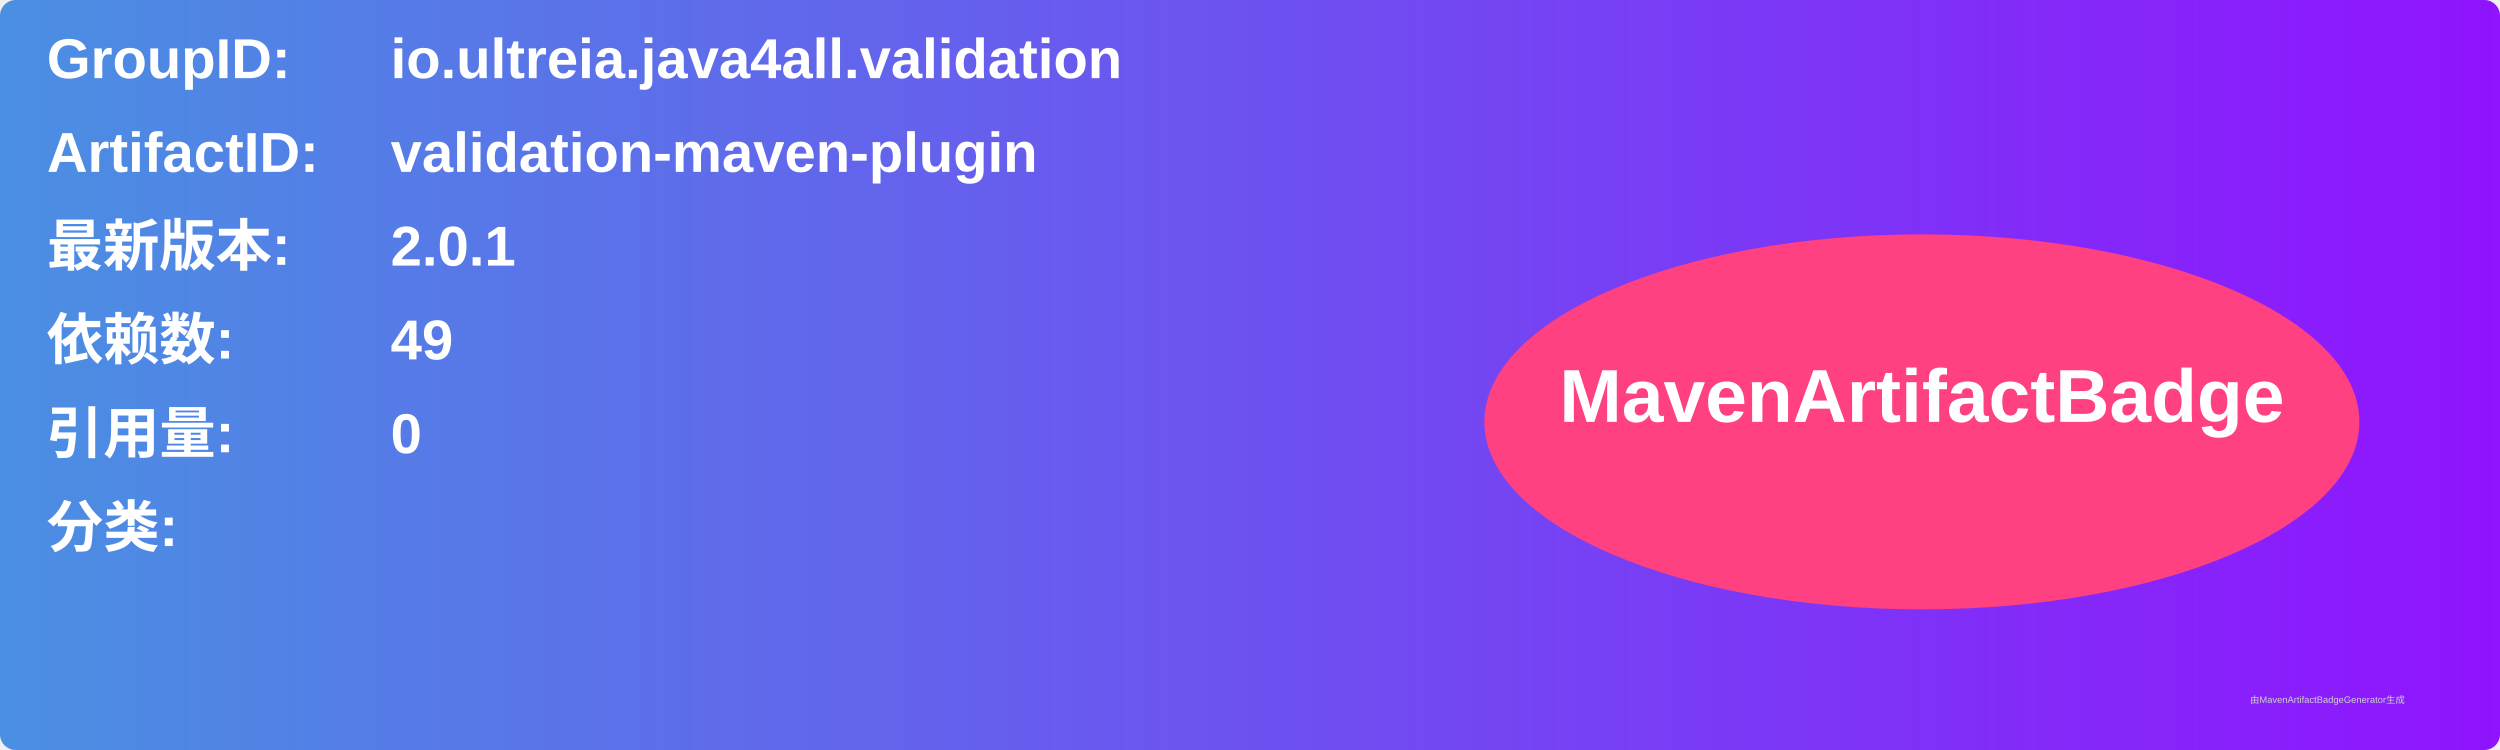
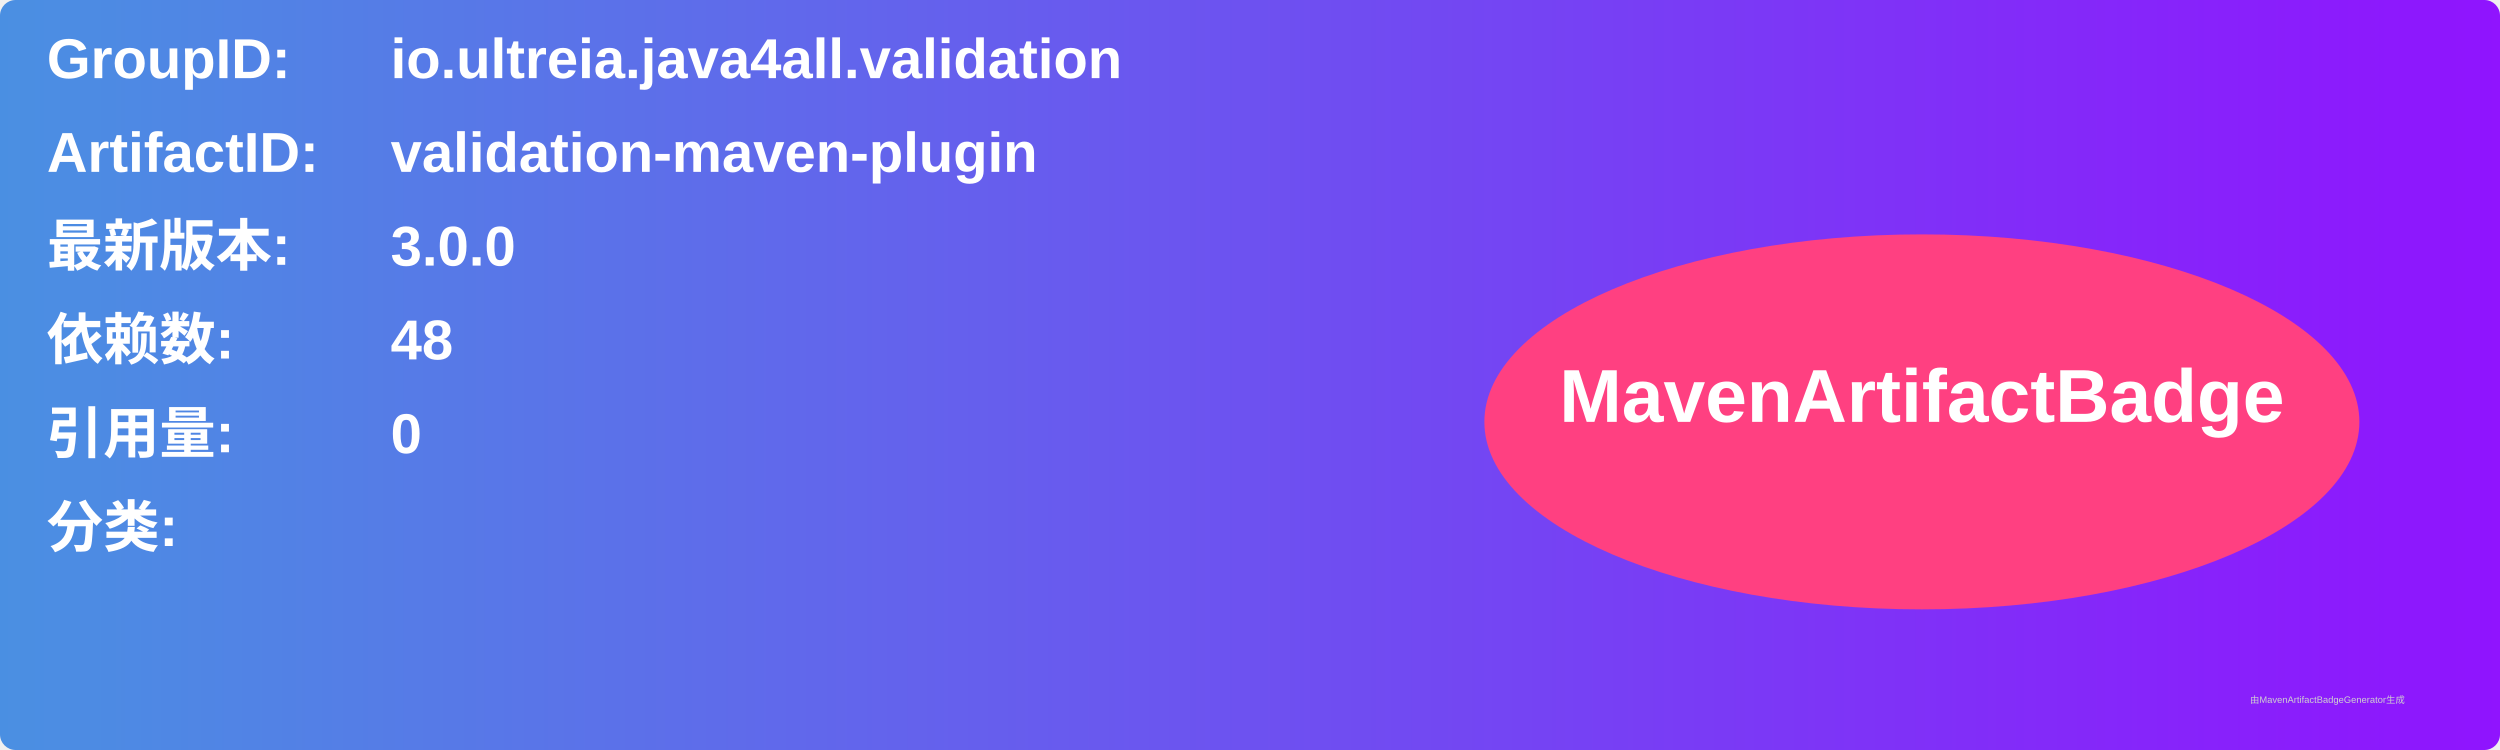
<svg xmlns="http://www.w3.org/2000/svg" width="800" height="240" viewBox="0 0 800 240">
  <linearGradient id="grad" x1="0%" y1="0%" x2="100%" y2="0%">
    <stop offset="0%" stop-color="#4a90e2" />
    <stop offset="100%" stop-color="#9013fe" />
  </linearGradient>
  <rect width="100%" height="100%" rx="5" ry="5" fill="url(#grad)" />
  <g transform="translate(15, 15)">
    <text x="0" y="10" font-family="Arial" font-size="18" fill="white" font-weight="bold" width="260">GroupID:</text>
    <text x="110" y="10" font-family="Arial" font-size="18" fill="white" font-weight="bold" width="460">io.ultreia.java4all.validation</text>
    <text x="0" y="40" font-family="Arial" font-size="18" fill="white" font-weight="bold" width="260">ArtifactID:</text>
    <text x="110" y="40" font-family="Arial" font-size="18" fill="white" font-weight="bold" width="460">validation-maven-plugin</text>
    <text x="0" y="70" font-family="Arial" font-size="18" fill="white" font-weight="bold">最新版本:</text>
    <text x="110" y="70" font-family="Arial" font-size="18" fill="white" font-weight="bold">
-       <tspan font-weight="bold">2.0.1</tspan>
+       <tspan font-weight="bold">3.0.0</tspan>
    </text>
    <text x="0" y="100" font-family="Arial" font-size="18" fill="white" font-weight="bold">依赖数: </text>
    <text x="110" y="100" font-family="Arial" font-size="18" fill="white">
-       <tspan font-weight="bold">49</tspan>
+       <tspan font-weight="bold">48</tspan>
    </text>
    <text x="0" y="130" font-family="Arial" font-size="18" fill="white" font-weight="bold">引用量: </text>
    <text x="110" y="130" font-family="Arial" font-size="18" fill="white">
      <tspan font-weight="bold">0</tspan>
    </text>
    <text x="0" y="160" font-family="Arial" font-size="18" fill="white" font-weight="bold">分类:</text>
    <text x="10" y="190" font-family="Arial" font-size="10" fill="white">
      <tspan font-weight="bold" />
    </text>
    <ellipse cx="600" cy="120" rx="140" ry="60" fill="#ff4081" />
    <text x="600" y="120" text-anchor="middle" font-family="Arial" font-size="24" fill="white" font-weight="bold">MavenArtifactBadge</text>
  </g>
  <text x="720" y="225" font-family="Arial" font-size="3" fill="#d0d0d0">由MavenArtifactBadgeGenerator生成</text>
</svg>
